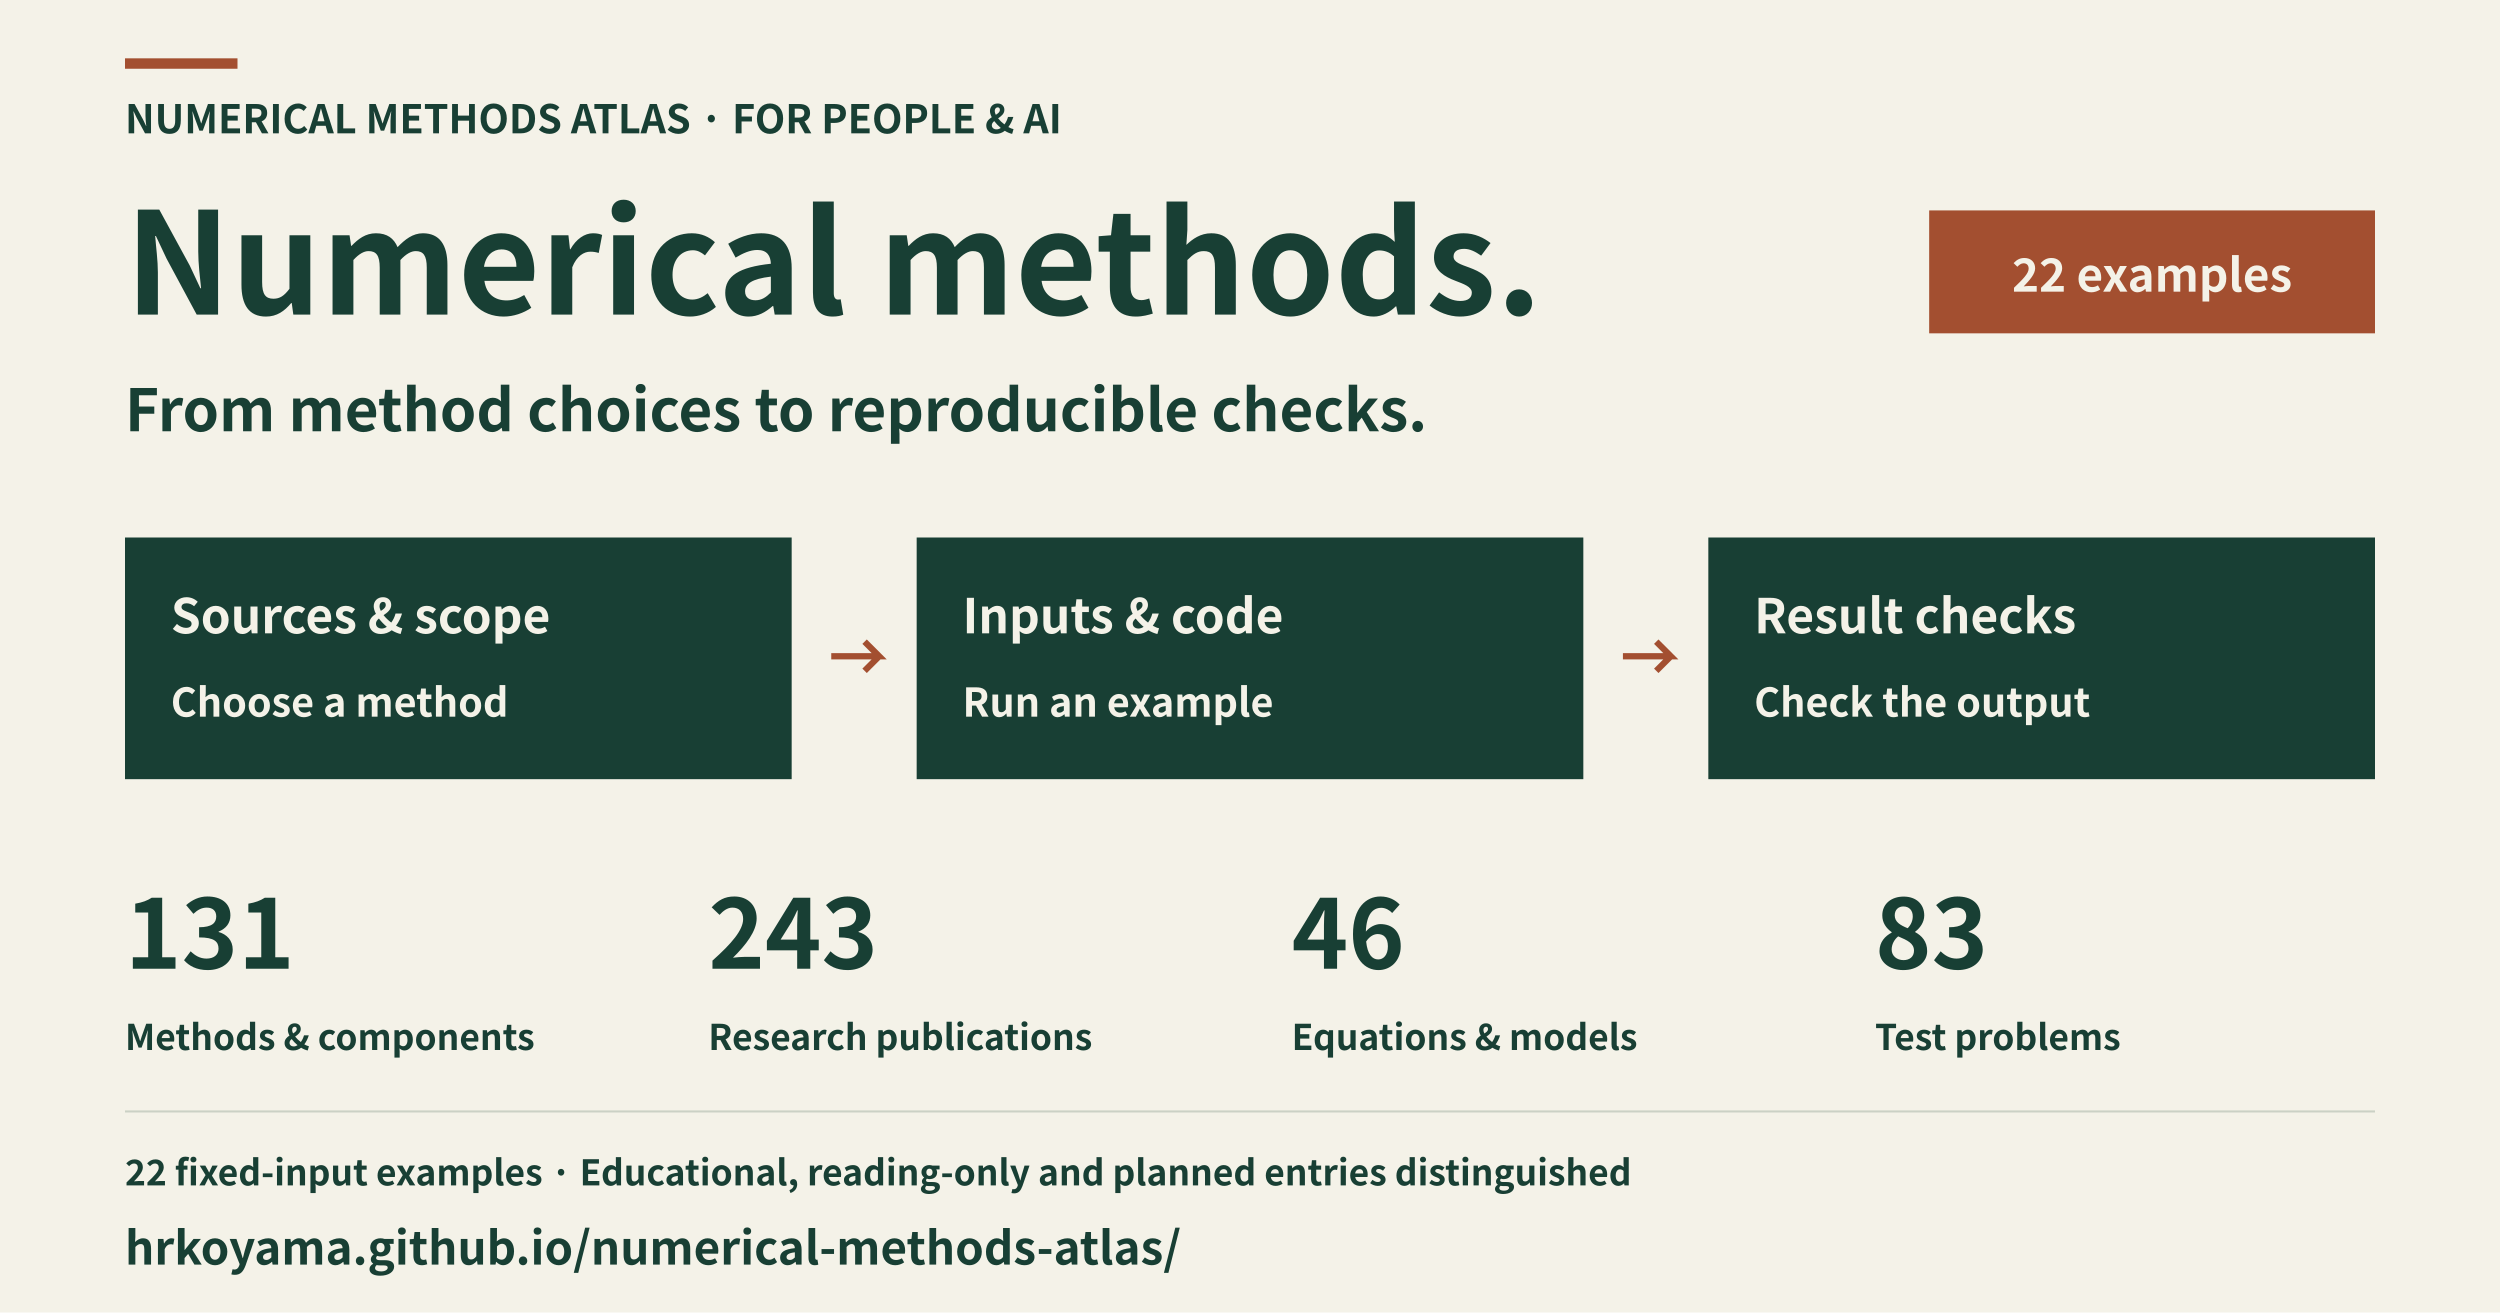
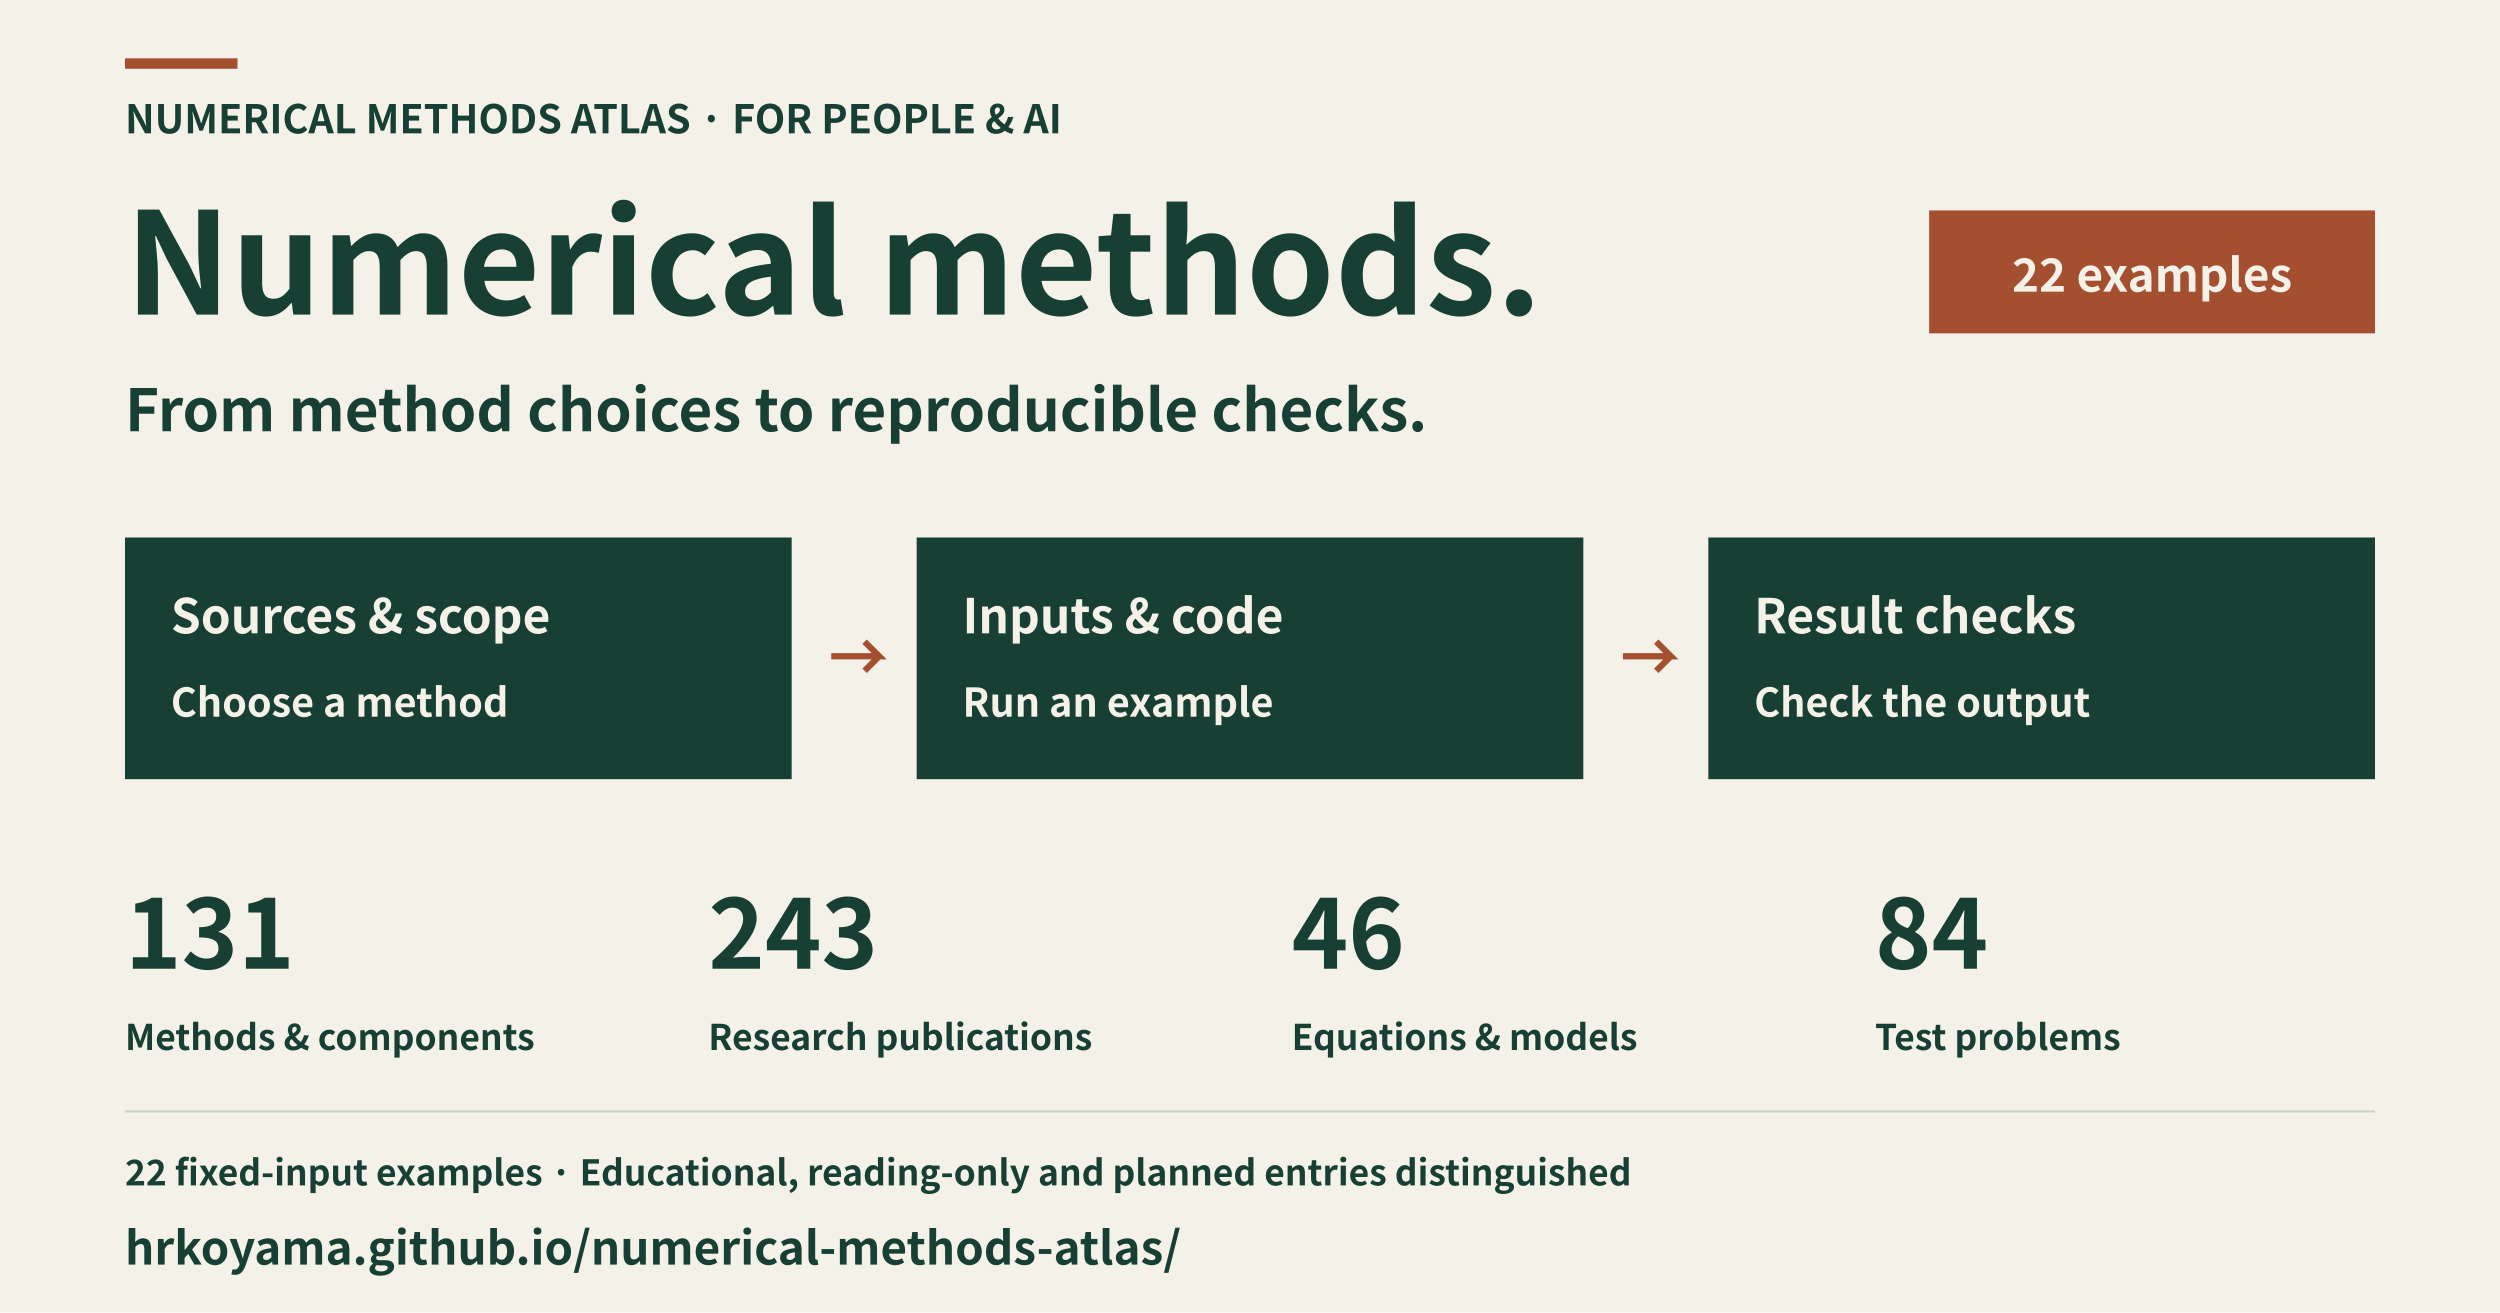
<svg xmlns="http://www.w3.org/2000/svg" width="1200" height="630" viewBox="0 0 1200 630" role="img" aria-labelledby="title description" lang="en">
  <rect x="0" y="0" width="1200" height="630" fill="#f4f2e8" />
  <rect x="60" y="28" width="54" height="5" fill="#a34f30" />
  <text x="60" y="64" font-family="Hiragino Sans, Noto Sans CJK JP, Noto Sans JP, sans-serif" font-size="19" font-weight="600" text-anchor="start" fill="#183f34">NUMERICAL METHODS ATLAS · FOR PEOPLE &amp; AI</text>
  <text x="60" y="151" font-family="Hiragino Sans, Noto Sans CJK JP, Noto Sans JP, sans-serif" font-size="68" font-weight="600" text-anchor="start" fill="#183f34">Numerical methods.</text>
  <text x="60" y="207" font-family="Hiragino Sans, Noto Sans CJK JP, Noto Sans JP, sans-serif" font-size="28" font-weight="600" text-anchor="start" fill="#183f34">From method choices to reproducible checks.</text>
  <rect x="926" y="101" width="214" height="59" fill="#a34f30" />
  <text x="1033" y="140" font-family="Hiragino Sans, Noto Sans CJK JP, Noto Sans JP, sans-serif" font-size="22" font-weight="600" text-anchor="middle" fill="#f4f2e8">22 examples</text>
  <rect x="60" y="258" width="320" height="116" fill="#183f34" />
  <text x="82" y="304" font-family="Hiragino Sans, Noto Sans CJK JP, Noto Sans JP, sans-serif" font-size="23" font-weight="600" text-anchor="start" fill="#f4f2e8">Sources &amp; scope</text>
  <text x="82" y="344" font-family="Hiragino Sans, Noto Sans CJK JP, Noto Sans JP, sans-serif" font-size="19" font-weight="600" text-anchor="start" fill="#f4f2e8">Choose a method</text>
  <polyline points="399,315 422,315 415,308 422,315 415,322" fill="none" stroke="#a34f30" stroke-width="3" />
  <rect x="440" y="258" width="320" height="116" fill="#183f34" />
  <text x="462" y="304" font-family="Hiragino Sans, Noto Sans CJK JP, Noto Sans JP, sans-serif" font-size="23" font-weight="600" text-anchor="start" fill="#f4f2e8">Inputs &amp; code</text>
  <text x="462" y="344" font-family="Hiragino Sans, Noto Sans CJK JP, Noto Sans JP, sans-serif" font-size="19" font-weight="600" text-anchor="start" fill="#f4f2e8">Run an example</text>
  <polyline points="779,315 802,315 795,308 802,315 795,322" fill="none" stroke="#a34f30" stroke-width="3" />
  <rect x="820" y="258" width="320" height="116" fill="#183f34" />
  <text x="842" y="304" font-family="Hiragino Sans, Noto Sans CJK JP, Noto Sans JP, sans-serif" font-size="23" font-weight="600" text-anchor="start" fill="#f4f2e8">Result checks</text>
  <text x="842" y="344" font-family="Hiragino Sans, Noto Sans CJK JP, Noto Sans JP, sans-serif" font-size="19" font-weight="600" text-anchor="start" fill="#f4f2e8">Check the output</text>
  <text x="60" y="465" font-family="Hiragino Sans, Noto Sans CJK JP, Noto Sans JP, sans-serif" font-size="46" font-weight="600" text-anchor="start" fill="#183f34">131</text>
  <text x="60" y="504" font-family="Hiragino Sans, Noto Sans CJK JP, Noto Sans JP, sans-serif" font-size="17" font-weight="600" text-anchor="start" fill="#183f34">Methods &amp; components</text>
  <text x="340" y="465" font-family="Hiragino Sans, Noto Sans CJK JP, Noto Sans JP, sans-serif" font-size="46" font-weight="600" text-anchor="start" fill="#183f34">243</text>
  <text x="340" y="504" font-family="Hiragino Sans, Noto Sans CJK JP, Noto Sans JP, sans-serif" font-size="17" font-weight="600" text-anchor="start" fill="#183f34">Research publications</text>
  <text x="620" y="465" font-family="Hiragino Sans, Noto Sans CJK JP, Noto Sans JP, sans-serif" font-size="46" font-weight="600" text-anchor="start" fill="#183f34">46</text>
  <text x="620" y="504" font-family="Hiragino Sans, Noto Sans CJK JP, Noto Sans JP, sans-serif" font-size="17" font-weight="600" text-anchor="start" fill="#183f34">Equations &amp; models</text>
-   <text x="900" y="465" font-family="Hiragino Sans, Noto Sans CJK JP, Noto Sans JP, sans-serif" font-size="46" font-weight="600" text-anchor="start" fill="#183f34">83</text>
+   <text x="900" y="465" font-family="Hiragino Sans, Noto Sans CJK JP, Noto Sans JP, sans-serif" font-size="46" font-weight="600" text-anchor="start" fill="#183f34">84</text>
  <text x="900" y="504" font-family="Hiragino Sans, Noto Sans CJK JP, Noto Sans JP, sans-serif" font-size="17" font-weight="600" text-anchor="start" fill="#183f34">Test problems</text>
  <rect x="60" y="533" width="1080" height="1" fill="#cbd1c5" />
  <text x="60" y="569" font-family="Hiragino Sans, Noto Sans CJK JP, Noto Sans JP, sans-serif" font-size="17" font-weight="600" text-anchor="start" fill="#183f34">22 fixed-input examples · Educational, reading-only and planned entries distinguished</text>
  <text x="60" y="607" font-family="Hiragino Sans, Noto Sans CJK JP, Noto Sans JP, sans-serif" font-size="22" font-weight="600" text-anchor="start" fill="#183f34">hrkoyama.github.io/numerical-methods-atlas/</text>
</svg>
